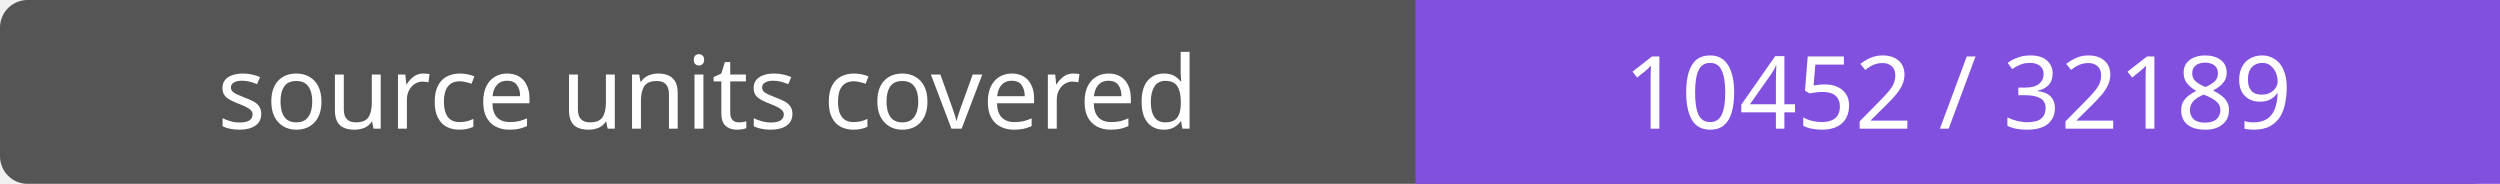
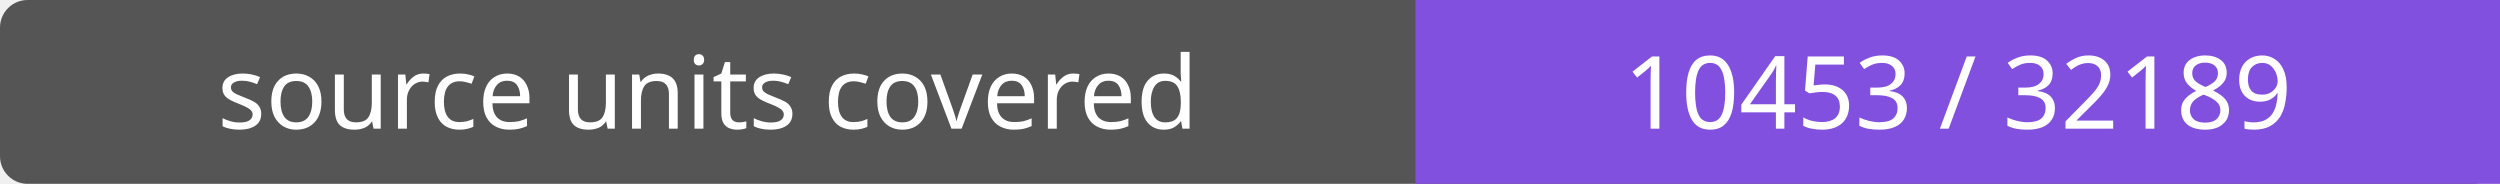
- <svg xmlns="http://www.w3.org/2000/svg" width="272" height="20" role="img" aria-label="source units covered: 10452 / 32189">
+ <svg xmlns="http://www.w3.org/2000/svg" width="272" height="20" role="img" aria-label="source units covered: 10453 / 32189">
  <rect width="272" height="20" rx="3" fill="#555" />
  <path fill="#8250df" d="M154 0h118v20H154z" />
  <g fill="#fff" text-anchor="middle" font-family="Verdana,sans-serif" font-size="11">
    <text x="77.0" y="14">source units covered</text>
-     <text x="213.0" y="14">10452 / 32189</text>
+     <text x="213.0" y="14">10453 / 32189</text>
  </g>
</svg>
